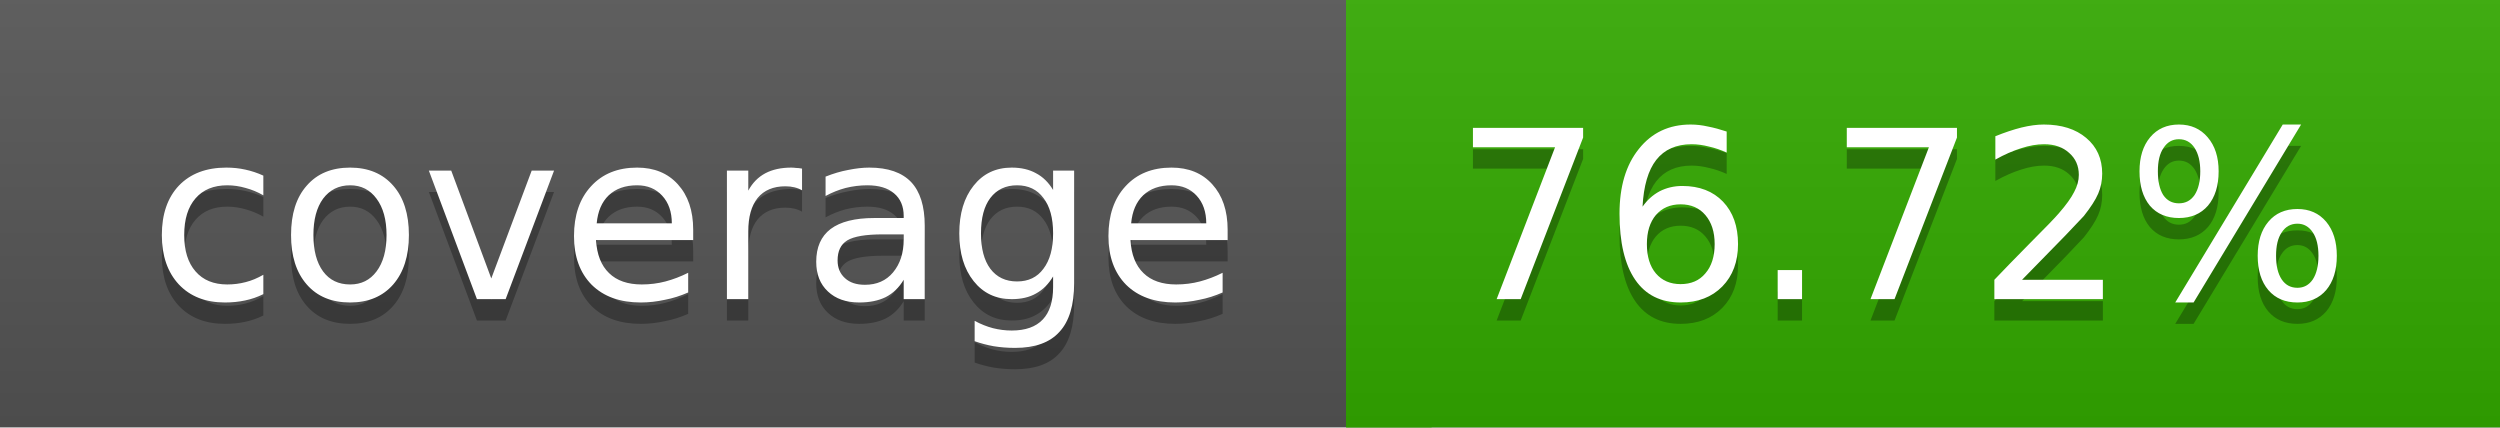
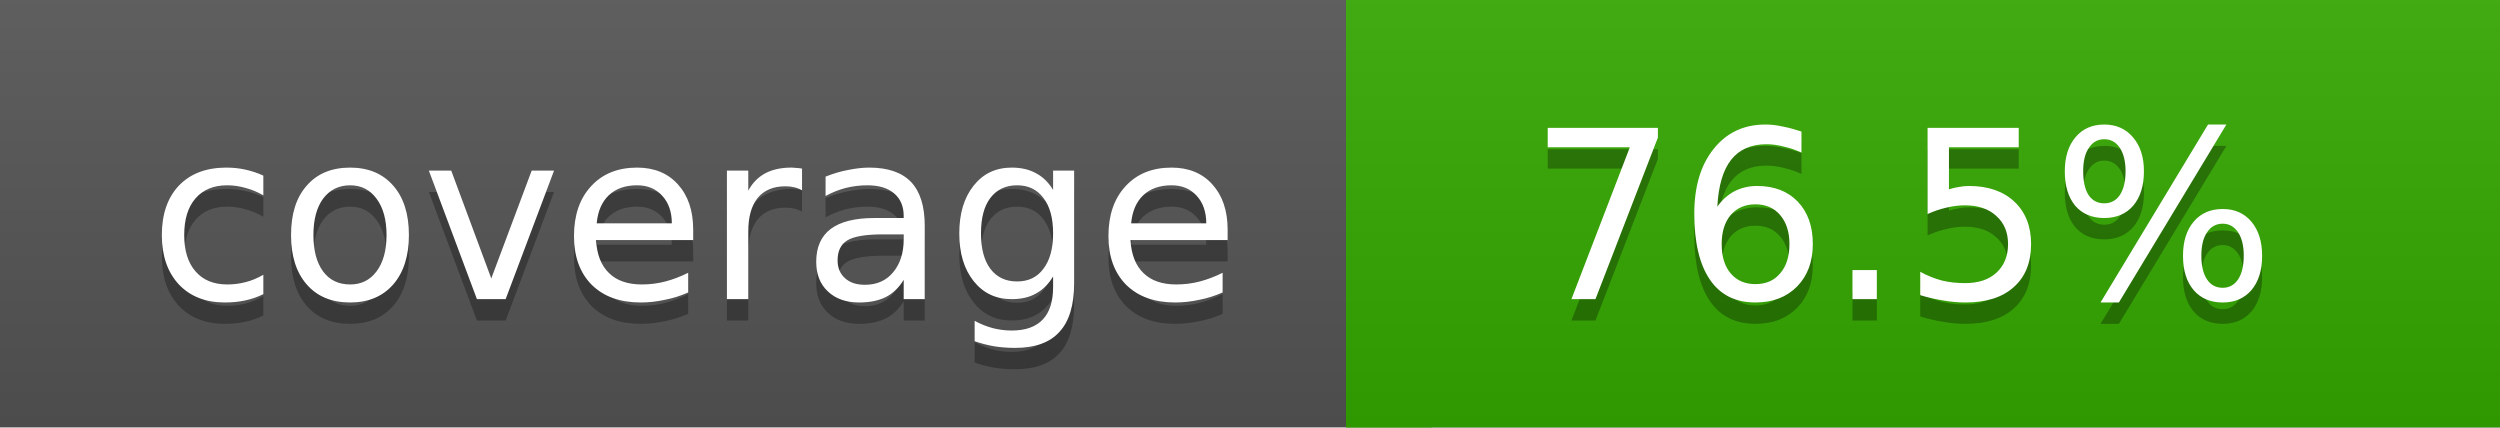
<svg xmlns="http://www.w3.org/2000/svg" width="117" height="20">
  <linearGradient id="a" x2="0" y2="100%">
    <stop offset="0" stop-color="#bbb" stop-opacity=".1" />
    <stop offset="1" stop-opacity=".1" />
  </linearGradient>
  <rect rx="0" width="117" height="20" fill="#555" />
-   <rect rx="0" x="63" width="54" height="20" fill="#33aa00" />
-   <path fill="#33aa00" d="M63 0h4v20h-4z" />
+   <rect rx="0" x="63" width="54" height="20" fill="#34a900" />
+   <path fill="#34a900" d="M63 0h4v20h-4z" />
  <rect rx="0" width="117" height="20" fill="url(#a)" />
  <g fill="#fff" text-anchor="middle" font-family="DejaVu Sans,Verdana,Geneva,sans-serif" font-size="11">
    <text x="32.5" y="15" fill="#010101" fill-opacity=".3">coverage</text>
    <text x="32.5" y="14">coverage</text>
-     <text x="89" y="15" fill="#010101" fill-opacity=".3">76.72%</text>
-     <text x="89" y="14">76.72%</text>
+     <text x="89" y="15" fill="#010101" fill-opacity=".3">76.5%</text>
+     <text x="89" y="14">76.5%</text>
  </g>
</svg>
